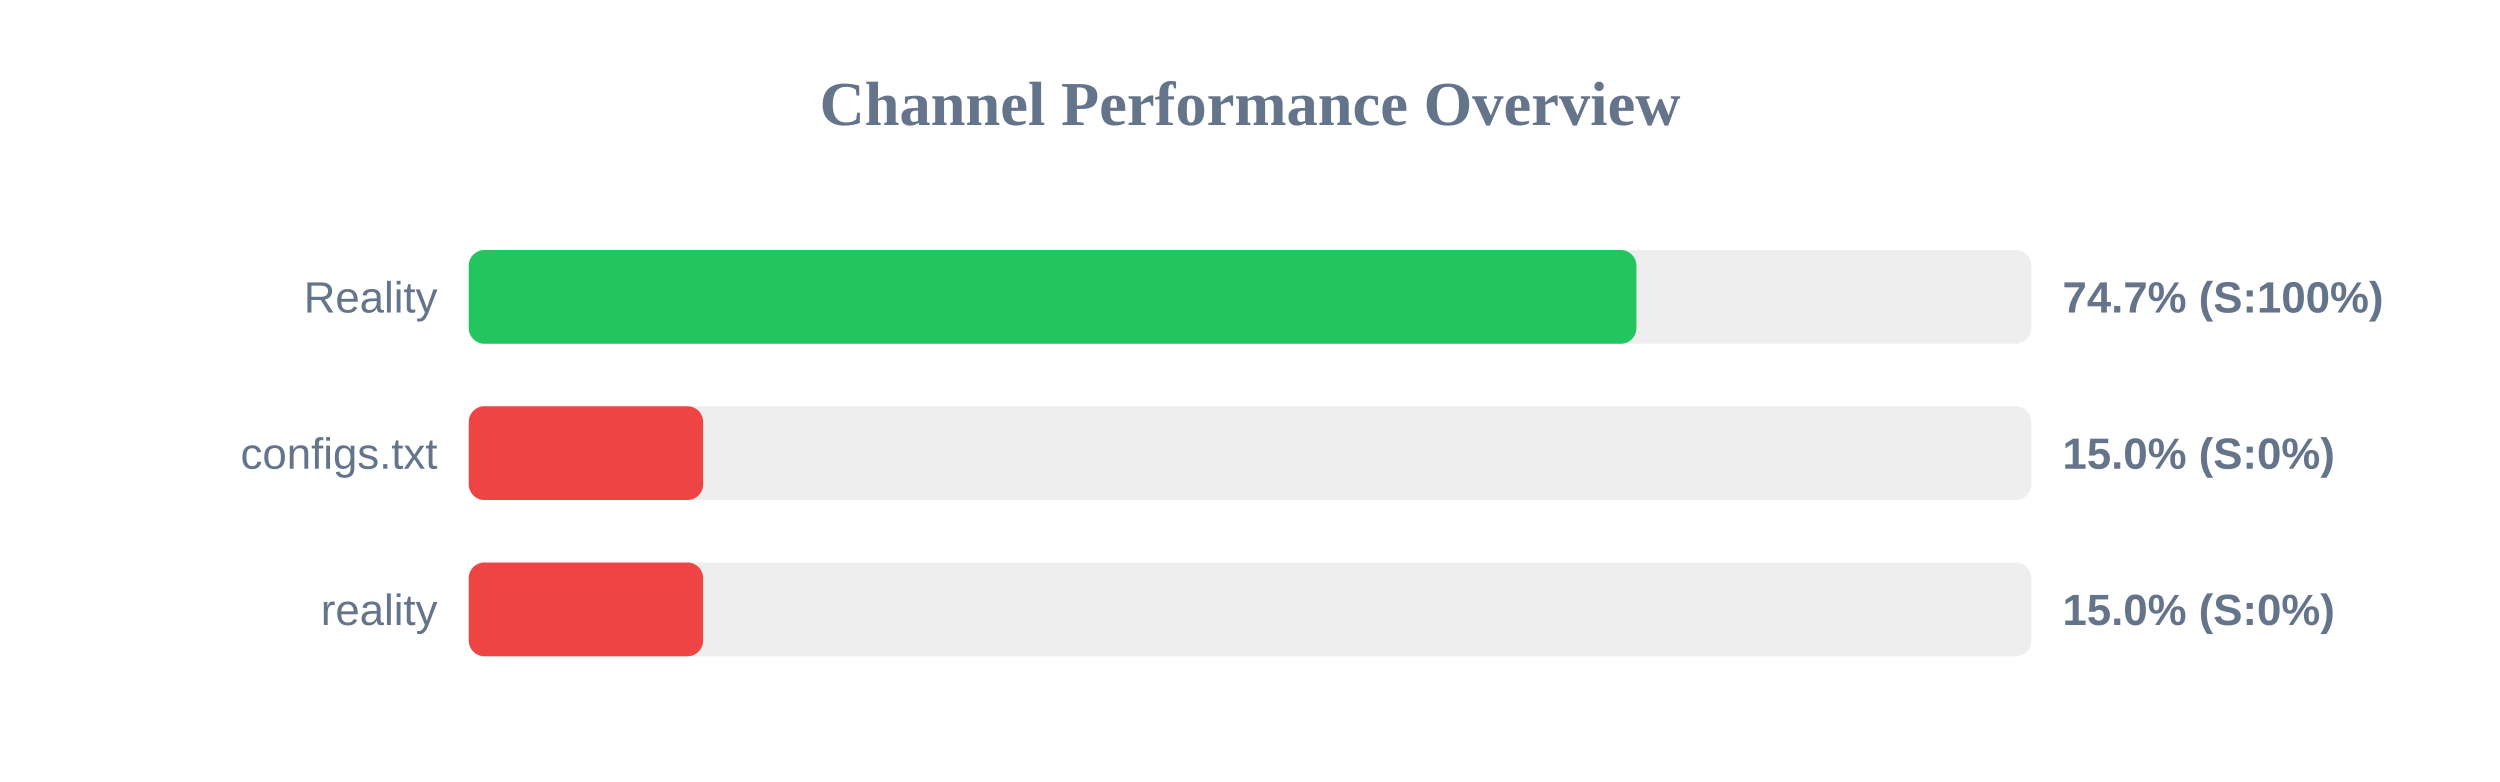
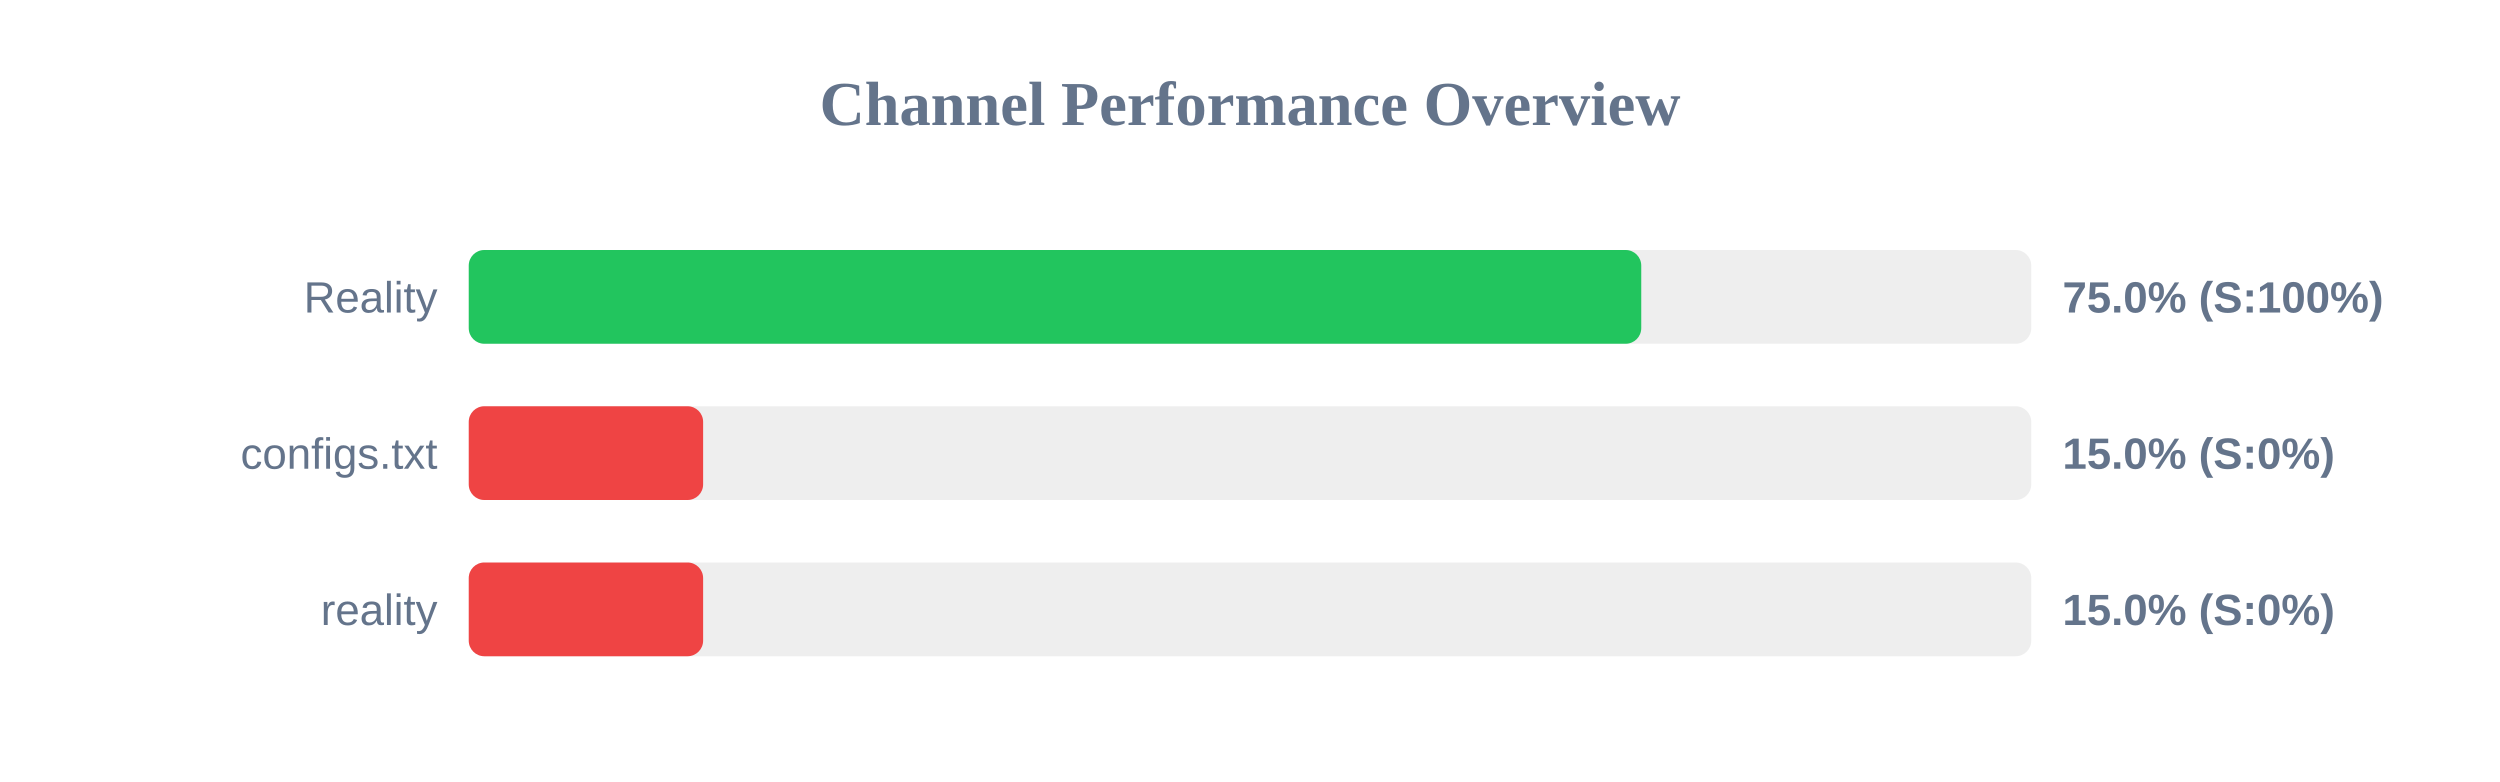
<svg xmlns="http://www.w3.org/2000/svg" width="800" height="250" version="1.1">
  <style>
        .row { font: 14px Arial; fill: #64748b; }
        .score { font: bold 14px Arial; fill: #64748b; }
    </style>
  <text x="400" y="40" text-anchor="middle" font-size="20px" font-weight="bold" fill="#64748b">Channel Performance Overview</text>
  <rect x="150" y="80" width="500" height="30" fill="#eee" rx="5" />
-   <rect x="150" y="80" width="373.65" height="30" fill="#22c55e" rx="5" />
+   <rect x="150" y="80" width="375.2" height="30" fill="#22c55e" rx="5" />
  <text x="140" y="100" text-anchor="end" class="row">Reality</text>
-   <text x="660" y="100" text-anchor="start" class="score">74.7% (S:100%)</text>
+   <text x="660" y="100" text-anchor="start" class="score">75.0% (S:100%)</text>
  <rect x="150" y="130" width="500" height="30" fill="#eee" rx="5" />
  <rect x="150" y="130" width="75.0" height="30" fill="#ef4444" rx="5" />
  <text x="140" y="150" text-anchor="end" class="row">configs.txt</text>
  <text x="660" y="150" text-anchor="start" class="score">15.0% (S:0%)</text>
  <rect x="150" y="180" width="500" height="30" fill="#eee" rx="5" />
  <rect x="150" y="180" width="75.0" height="30" fill="#ef4444" rx="5" />
  <text x="140" y="200" text-anchor="end" class="row">reality</text>
  <text x="660" y="200" text-anchor="start" class="score">15.0% (S:0%)</text>
</svg>
